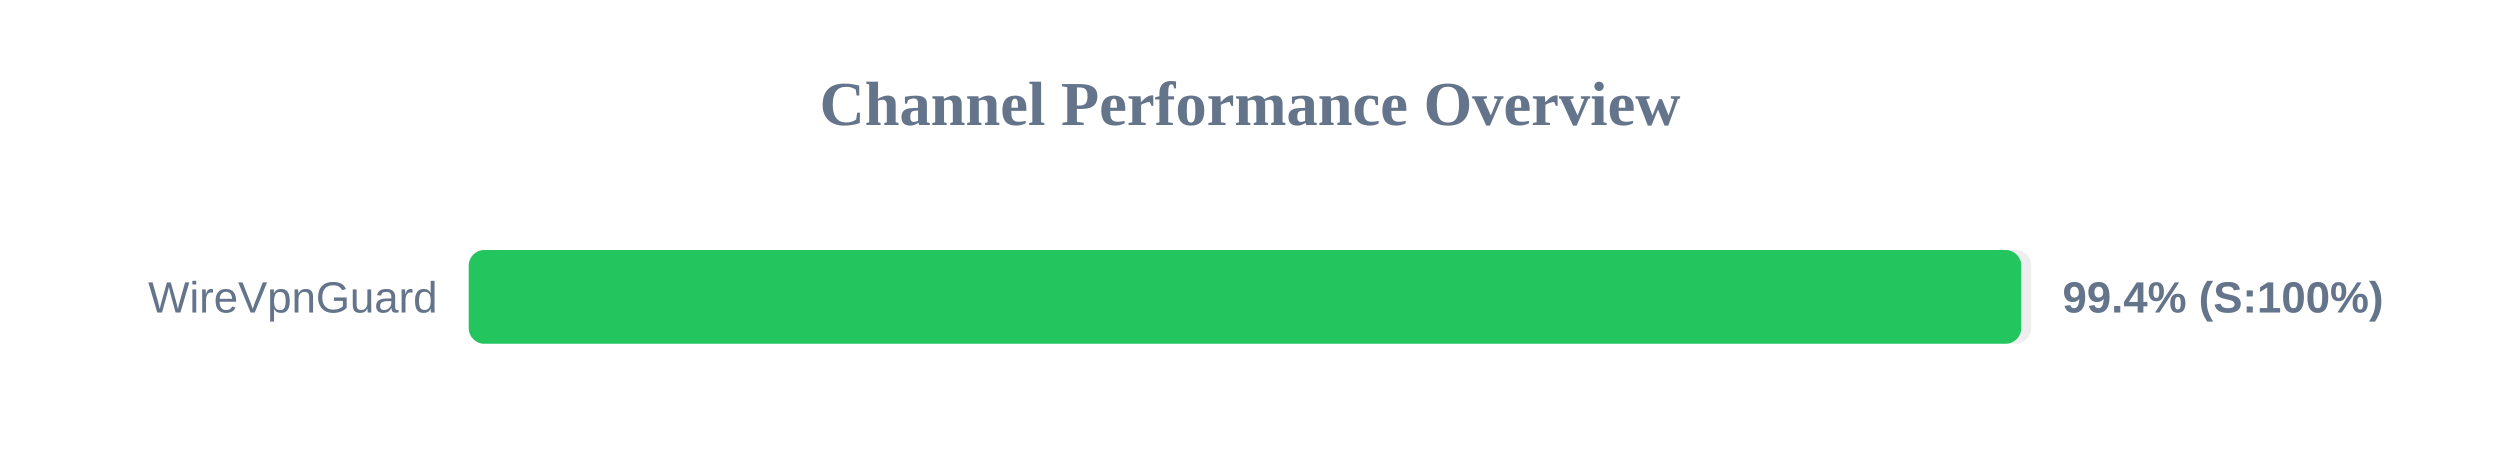
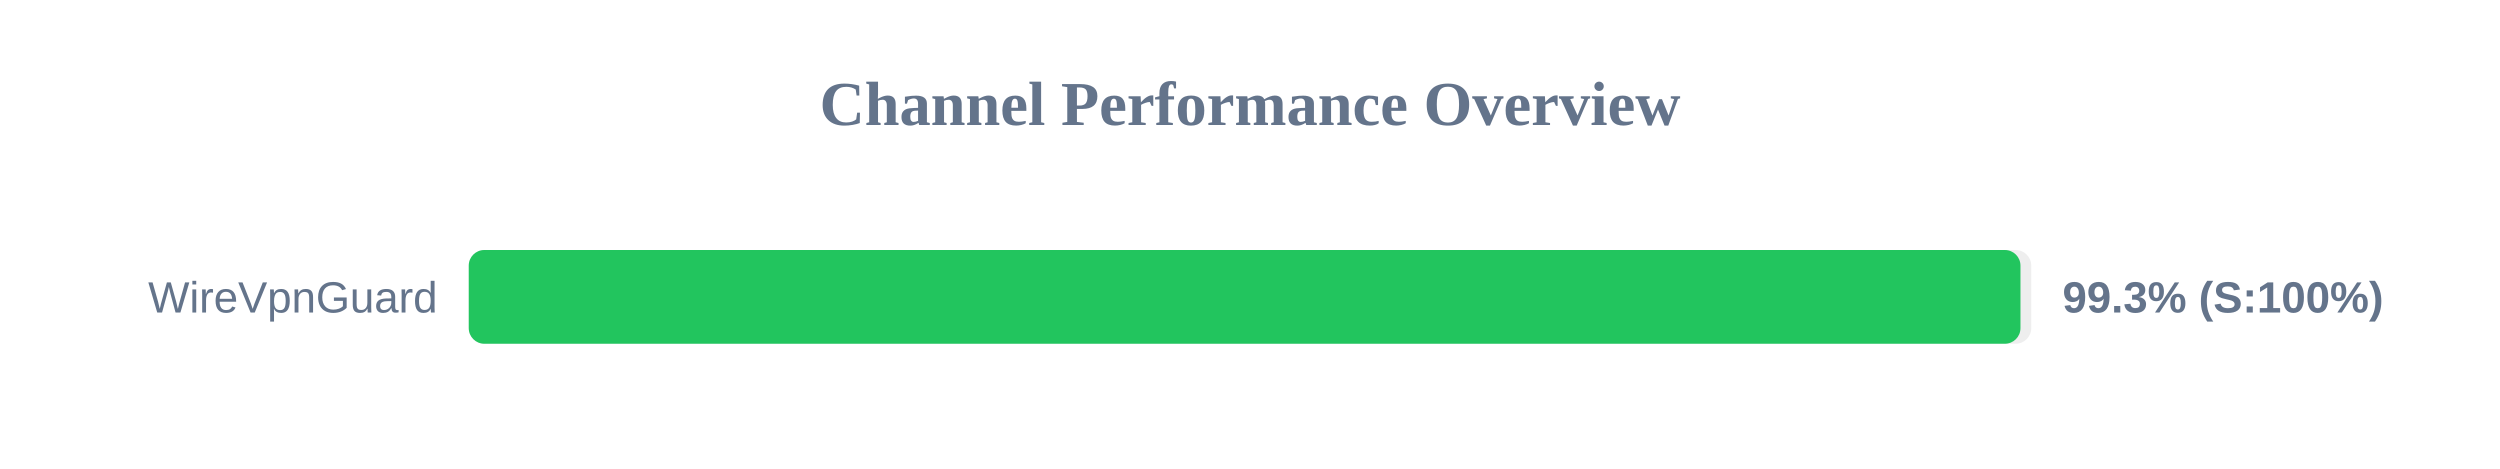
<svg xmlns="http://www.w3.org/2000/svg" width="800" height="150" version="1.1">
  <style>
        .row { font: 14px Arial; fill: #64748b; }
        .score { font: bold 14px Arial; fill: #64748b; }
    </style>
  <text x="400" y="40" text-anchor="middle" font-size="20px" font-weight="bold" fill="#64748b">Channel Performance Overview</text>
  <rect x="150" y="80" width="500" height="30" fill="#eee" rx="5" />
-   <rect x="150" y="80" width="496.8" height="30" fill="#22c55e" rx="5" />
+   <rect x="150" y="80" width="496.55" height="30" fill="#22c55e" rx="5" />
  <text x="140" y="100" text-anchor="end" class="row">WireVpnGuard</text>
-   <text x="660" y="100" text-anchor="start" class="score">99.4% (S:100%)</text>
+   <text x="660" y="100" text-anchor="start" class="score">99.3% (S:100%)</text>
</svg>
